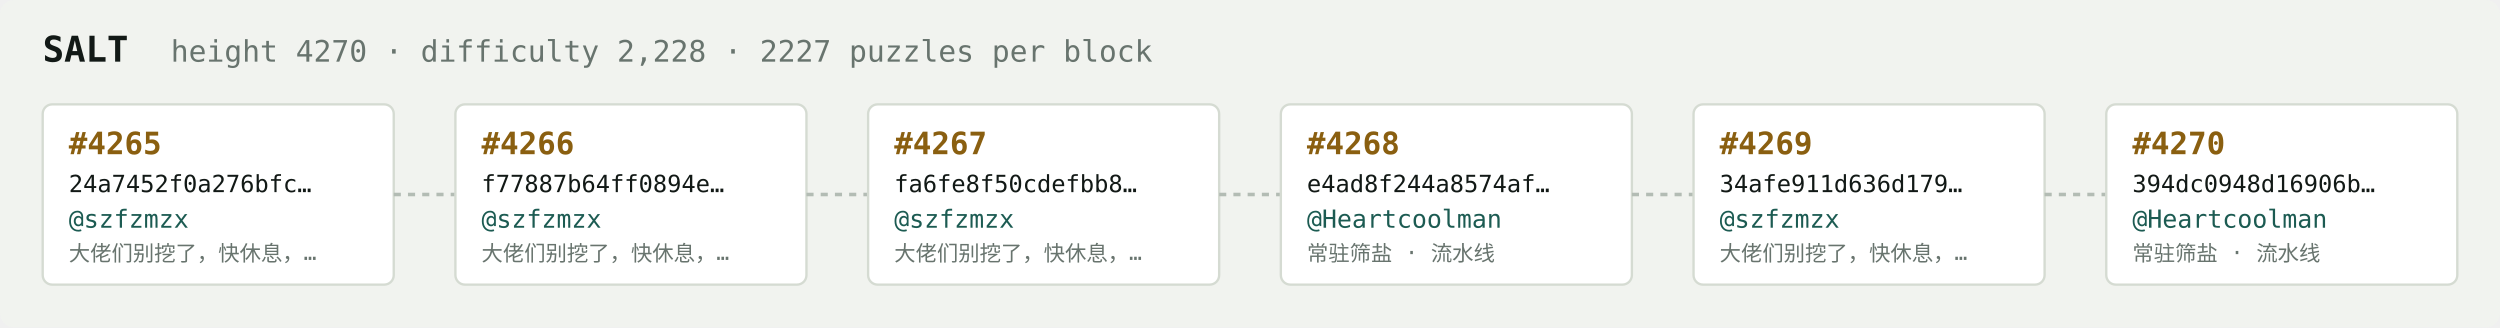
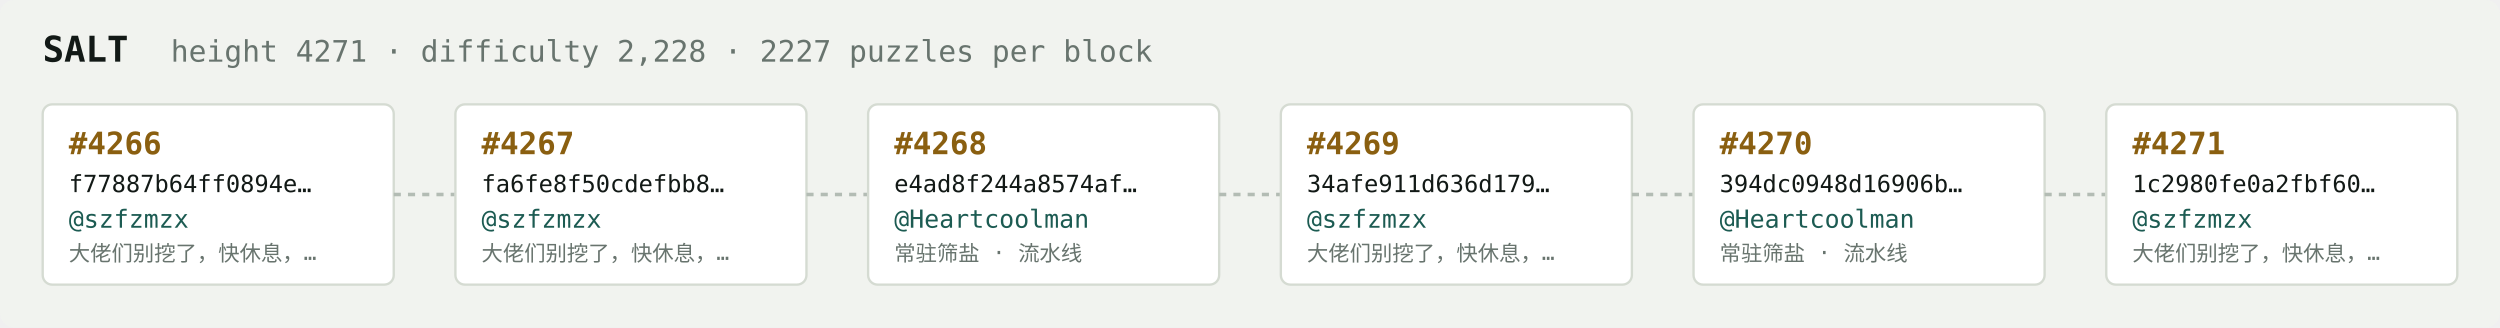
<svg xmlns="http://www.w3.org/2000/svg" width="1054" height="138" viewBox="0 0 1054 138" font-family="ui-monospace,SFMono-Regular,Menlo,monospace">
  <rect fill="#f1f3ef" width="1054" height="138" rx="6" />
  <text x="18" y="26" fill="#121916" font-size="15" font-weight="700">SALT</text>
-   <text x="72" y="26" fill="#68746e" font-size="12.5">height 4270 · difficulty 2,228 · 2227 puzzles per block</text>
+   <text x="72" y="26" fill="#68746e" font-size="12.5">height 4271 · difficulty 2,228 · 2227 puzzles per block</text>
  <rect x="18" y="44" width="148" height="76" rx="4" fill="#ffffff" stroke="#d5dbd2" stroke-width="1" />
-   <text x="29" y="65" fill="#8a5f10" font-size="13" font-weight="700">#4265</text>
-   <text x="29" y="81" fill="#121916" font-size="10">24a7452f0a276bfc…</text>
+   <text x="29" y="65" fill="#8a5f10" font-size="13" font-weight="700">#4266</text>
+   <text x="29" y="81" fill="#121916" font-size="10">f77887b64ff0894e…</text>
  <text x="29" y="96" fill="#1c5b52" font-size="10.5">@szfzmzx</text>
  <text x="29" y="110" fill="#68746e" font-size="9">大佬们别挖了，快休息，…</text>
  <line x1="166" y1="82.0" x2="192" y2="82.0" stroke="#b3bcb4" stroke-width="1.5" stroke-dasharray="3 3" />
  <rect x="192" y="44" width="148" height="76" rx="4" fill="#ffffff" stroke="#d5dbd2" stroke-width="1" />
-   <text x="203" y="65" fill="#8a5f10" font-size="13" font-weight="700">#4266</text>
-   <text x="203" y="81" fill="#121916" font-size="10">f77887b64ff0894e…</text>
+   <text x="203" y="65" fill="#8a5f10" font-size="13" font-weight="700">#4267</text>
+   <text x="203" y="81" fill="#121916" font-size="10">fa6fe8f50cdefbb8…</text>
  <text x="203" y="96" fill="#1c5b52" font-size="10.5">@szfzmzx</text>
  <text x="203" y="110" fill="#68746e" font-size="9">大佬们别挖了，快休息，…</text>
  <line x1="340" y1="82.0" x2="366" y2="82.0" stroke="#b3bcb4" stroke-width="1.5" stroke-dasharray="3 3" />
  <rect x="366" y="44" width="148" height="76" rx="4" fill="#ffffff" stroke="#d5dbd2" stroke-width="1" />
-   <text x="377" y="65" fill="#8a5f10" font-size="13" font-weight="700">#4267</text>
-   <text x="377" y="81" fill="#121916" font-size="10">fa6fe8f50cdefbb8…</text>
-   <text x="377" y="96" fill="#1c5b52" font-size="10.5">@szfzmzx</text>
-   <text x="377" y="110" fill="#68746e" font-size="9">大佬们别挖了，快休息，…</text>
+   <text x="377" y="65" fill="#8a5f10" font-size="13" font-weight="700">#4268</text>
+   <text x="377" y="81" fill="#121916" font-size="10">e4ad8f244a8574af…</text>
+   <text x="377" y="96" fill="#1c5b52" font-size="10.5">@Heartcoolman</text>
+   <text x="377" y="110" fill="#68746e" font-size="9">常驻筛盐 · 流水线</text>
  <line x1="514" y1="82.0" x2="540" y2="82.0" stroke="#b3bcb4" stroke-width="1.5" stroke-dasharray="3 3" />
  <rect x="540" y="44" width="148" height="76" rx="4" fill="#ffffff" stroke="#d5dbd2" stroke-width="1" />
-   <text x="551" y="65" fill="#8a5f10" font-size="13" font-weight="700">#4268</text>
-   <text x="551" y="81" fill="#121916" font-size="10">e4ad8f244a8574af…</text>
-   <text x="551" y="96" fill="#1c5b52" font-size="10.5">@Heartcoolman</text>
-   <text x="551" y="110" fill="#68746e" font-size="9">常驻筛盐 · 流水线</text>
+   <text x="551" y="65" fill="#8a5f10" font-size="13" font-weight="700">#4269</text>
+   <text x="551" y="81" fill="#121916" font-size="10">34afe911d636d179…</text>
+   <text x="551" y="96" fill="#1c5b52" font-size="10.5">@szfzmzx</text>
+   <text x="551" y="110" fill="#68746e" font-size="9">大佬们别挖了，快休息，…</text>
  <line x1="688" y1="82.0" x2="714" y2="82.0" stroke="#b3bcb4" stroke-width="1.5" stroke-dasharray="3 3" />
  <rect x="714" y="44" width="148" height="76" rx="4" fill="#ffffff" stroke="#d5dbd2" stroke-width="1" />
-   <text x="725" y="65" fill="#8a5f10" font-size="13" font-weight="700">#4269</text>
-   <text x="725" y="81" fill="#121916" font-size="10">34afe911d636d179…</text>
-   <text x="725" y="96" fill="#1c5b52" font-size="10.5">@szfzmzx</text>
-   <text x="725" y="110" fill="#68746e" font-size="9">大佬们别挖了，快休息，…</text>
+   <text x="725" y="65" fill="#8a5f10" font-size="13" font-weight="700">#4270</text>
+   <text x="725" y="81" fill="#121916" font-size="10">394dc0948d16906b…</text>
+   <text x="725" y="96" fill="#1c5b52" font-size="10.5">@Heartcoolman</text>
+   <text x="725" y="110" fill="#68746e" font-size="9">常驻筛盐 · 流水线</text>
  <line x1="862" y1="82.0" x2="888" y2="82.0" stroke="#b3bcb4" stroke-width="1.5" stroke-dasharray="3 3" />
  <rect x="888" y="44" width="148" height="76" rx="4" fill="#ffffff" stroke="#d5dbd2" stroke-width="1" />
-   <text x="899" y="65" fill="#8a5f10" font-size="13" font-weight="700">#4270</text>
-   <text x="899" y="81" fill="#121916" font-size="10">394dc0948d16906b…</text>
-   <text x="899" y="96" fill="#1c5b52" font-size="10.5">@Heartcoolman</text>
-   <text x="899" y="110" fill="#68746e" font-size="9">常驻筛盐 · 流水线</text>
+   <text x="899" y="65" fill="#8a5f10" font-size="13" font-weight="700">#4271</text>
+   <text x="899" y="81" fill="#121916" font-size="10">1c2980fe0a2fbf60…</text>
+   <text x="899" y="96" fill="#1c5b52" font-size="10.5">@szfzmzx</text>
+   <text x="899" y="110" fill="#68746e" font-size="9">大佬们别挖了，快休息，…</text>
</svg>
